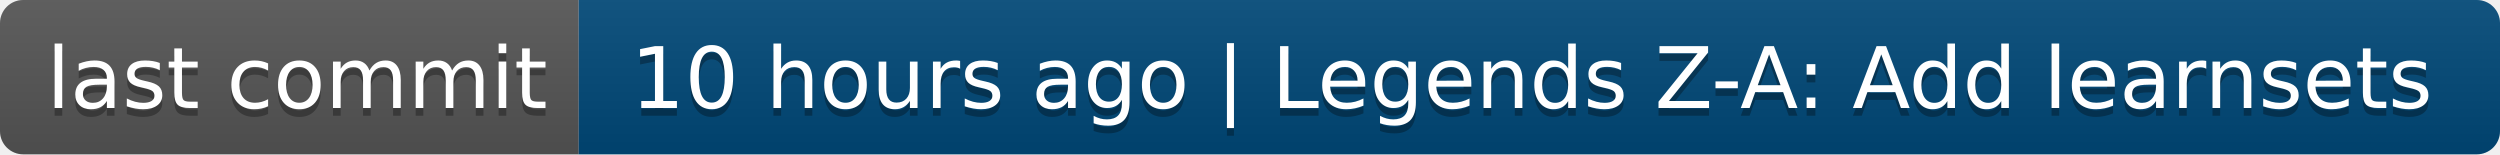
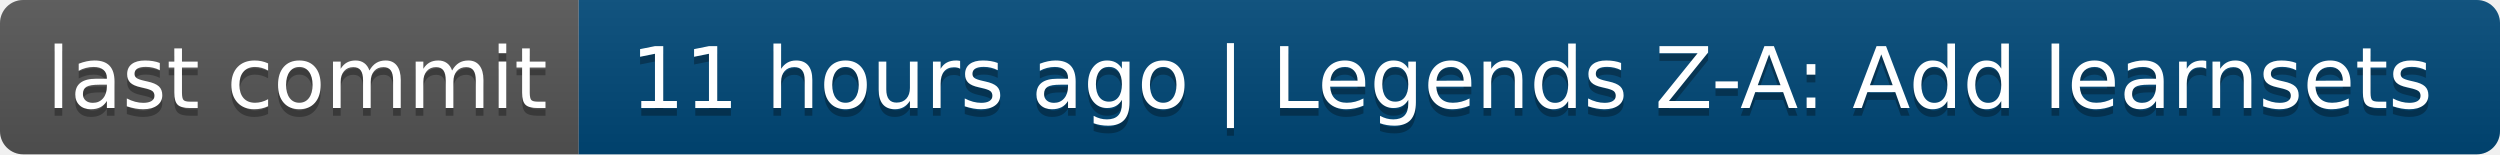
- <svg xmlns="http://www.w3.org/2000/svg" width="324" height="20" role="img" aria-label="last commit: 10 hours ago | Legends Z-A: Add learnsets">
+ <svg xmlns="http://www.w3.org/2000/svg" width="324" height="20" role="img" aria-label="last commit: 11 hours ago | Legends Z-A: Add learnsets">
  <linearGradient id="s" x2="0" y2="100%">
    <stop offset="0" stop-color="#bbb" stop-opacity=".1" />
    <stop offset="1" stop-opacity=".1" />
  </linearGradient>
  <clipPath id="r">
    <rect width="324" height="20" rx="3" fill="#fff" />
  </clipPath>
  <g clip-path="url(#r)">
    <rect width="75" height="20" fill="#555" />
    <rect x="75" width="249" height="20" fill="#004878" />
    <rect width="324" height="20" fill="url(#s)" />
  </g>
  <g fill="#fff" text-anchor="middle" font-family="Verdana,Geneva,DejaVu Sans,sans-serif" text-rendering="geometricPrecision" font-size="110">
    <text aria-hidden="true" x="385" y="150" fill="#010101" fill-opacity=".3" transform="scale(.1)" textLength="650">last commit</text>
    <text x="385" y="140" transform="scale(.1)" fill="#fff" textLength="650">last commit</text>
-     <text aria-hidden="true" x="1985" y="150" fill="#010101" fill-opacity=".3" transform="scale(.1)" textLength="2390">10 hours ago | Legends Z-A: Add learnsets</text>
-     <text x="1985" y="140" transform="scale(.1)" fill="#fff" textLength="2390">10 hours ago | Legends Z-A: Add learnsets</text>
+     <text aria-hidden="true" x="1985" y="150" fill="#010101" fill-opacity=".3" transform="scale(.1)" textLength="2390">11 hours ago | Legends Z-A: Add learnsets</text>
+     <text x="1985" y="140" transform="scale(.1)" fill="#fff" textLength="2390">11 hours ago | Legends Z-A: Add learnsets</text>
  </g>
</svg>
